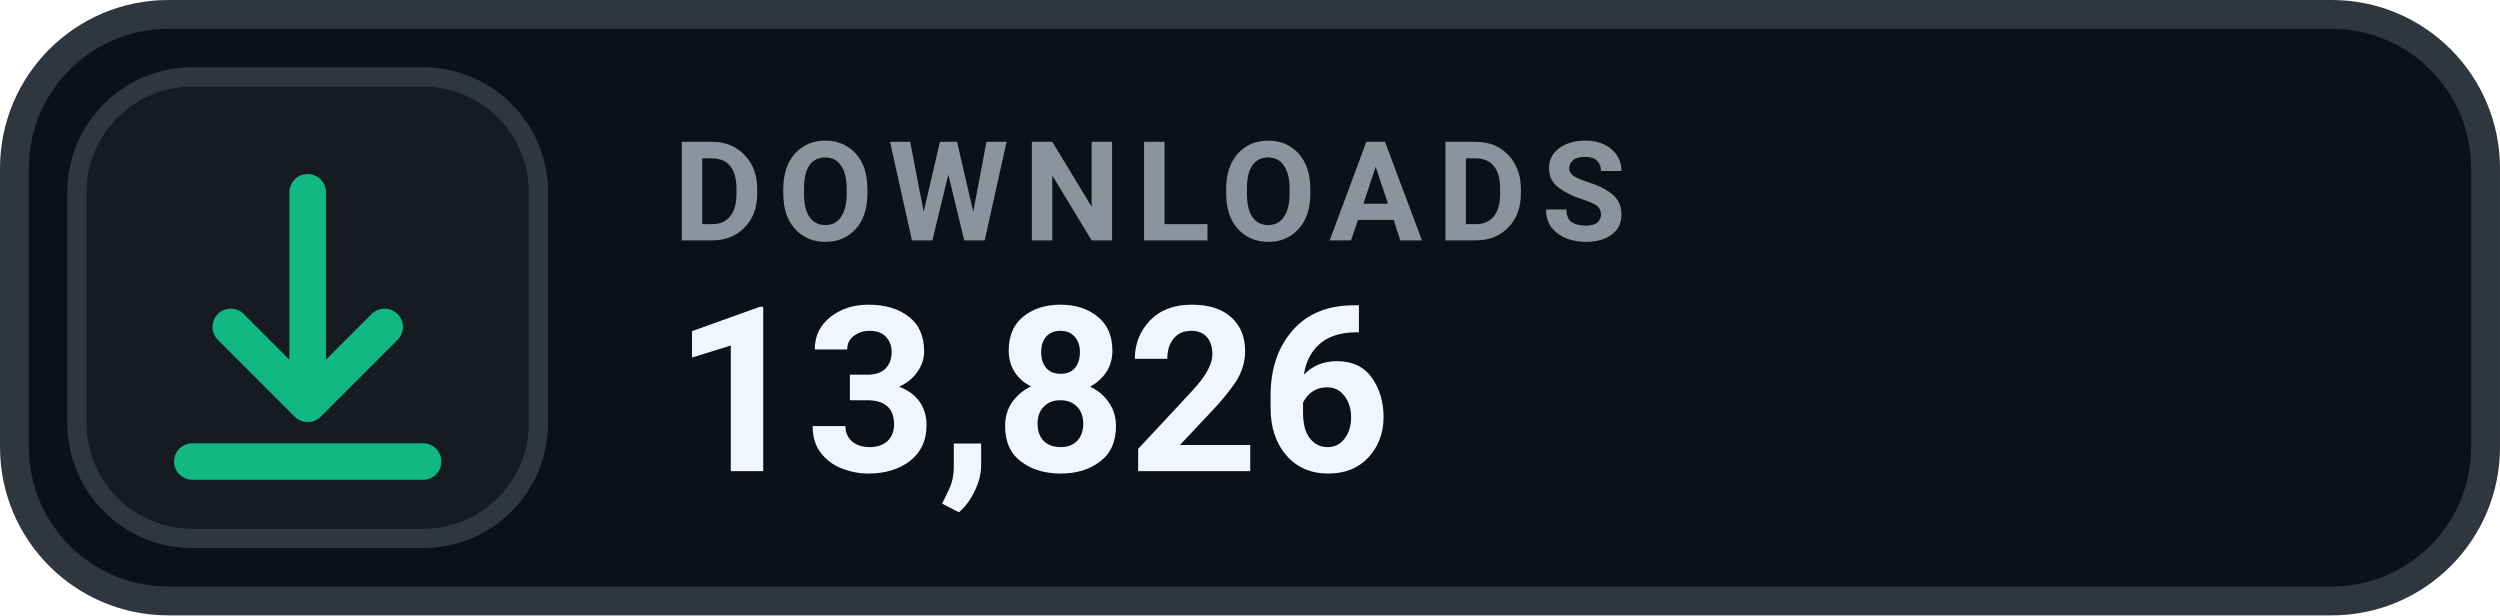
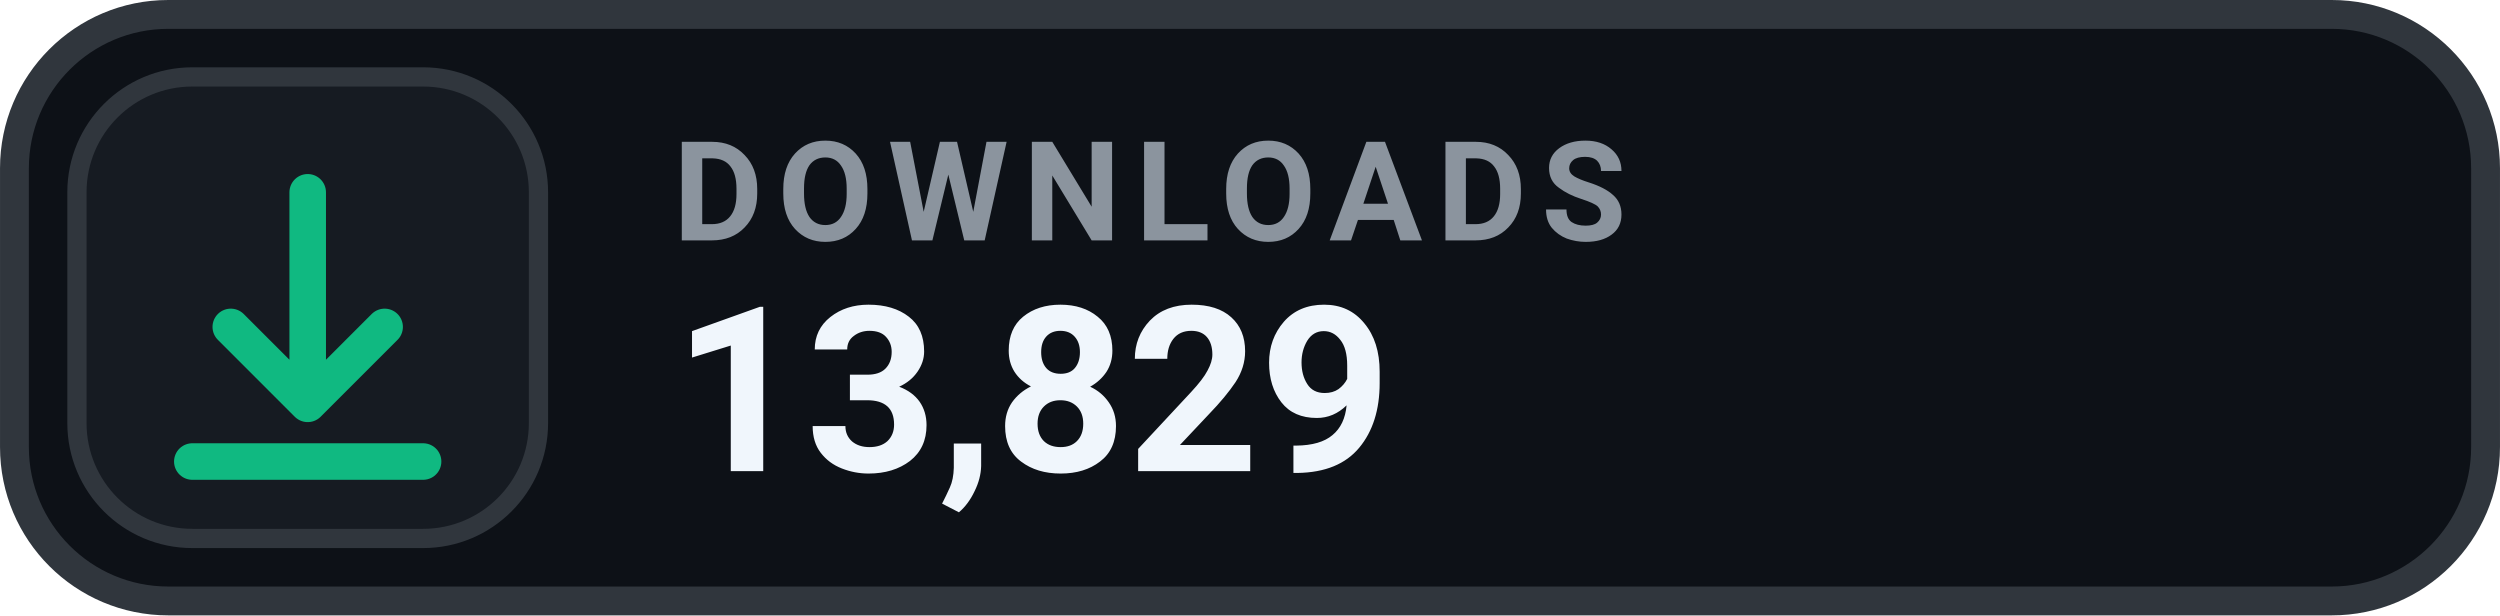
- <svg xmlns="http://www.w3.org/2000/svg" width="126" height="31.015" viewBox="0 0 130 32" role="img" aria-label="DOWNLOADS 13,826">
+ <svg xmlns="http://www.w3.org/2000/svg" width="126" height="31.015" viewBox="0 0 130 32" role="img" aria-label="DOWNLOADS 13,829">
  <rect x=".75" y=".75" width="128.5" height="30.5" rx="8" fill="#0D1117" stroke="#30363D" stroke-width="1.5" />
  <rect x="4" y="4" width="24" height="24" rx="6" fill="#161B22" stroke="#30363D" stroke-width="1" />
  <g transform="translate(16 16)" style="color:#10B981;">
    <path d="M0 -6 v11 m0 0 l4 -4 m-4 4 l-4 -4 M-6 8 h12" fill="none" stroke="currentColor" stroke-width="1.9" stroke-linecap="round" stroke-linejoin="round" />
  </g>
  <text x="35" y="12.5" fill="#8B949E" font-family="-apple-system,BlinkMacSystemFont,'Segoe UI',Roboto,Helvetica,Arial,sans-serif" font-size="7.2" font-weight="700" letter-spacing=".75">DOWNLOADS</text>
-   <text x="35" y="24.5" fill="#F0F6FC" font-family="-apple-system,BlinkMacSystemFont,'Segoe UI',Roboto,Helvetica,Arial,sans-serif" font-size="12" font-weight="700">13,826</text>
+   <text x="35" y="24.5" fill="#F0F6FC" font-family="-apple-system,BlinkMacSystemFont,'Segoe UI',Roboto,Helvetica,Arial,sans-serif" font-size="12" font-weight="700">13,829</text>
</svg>
